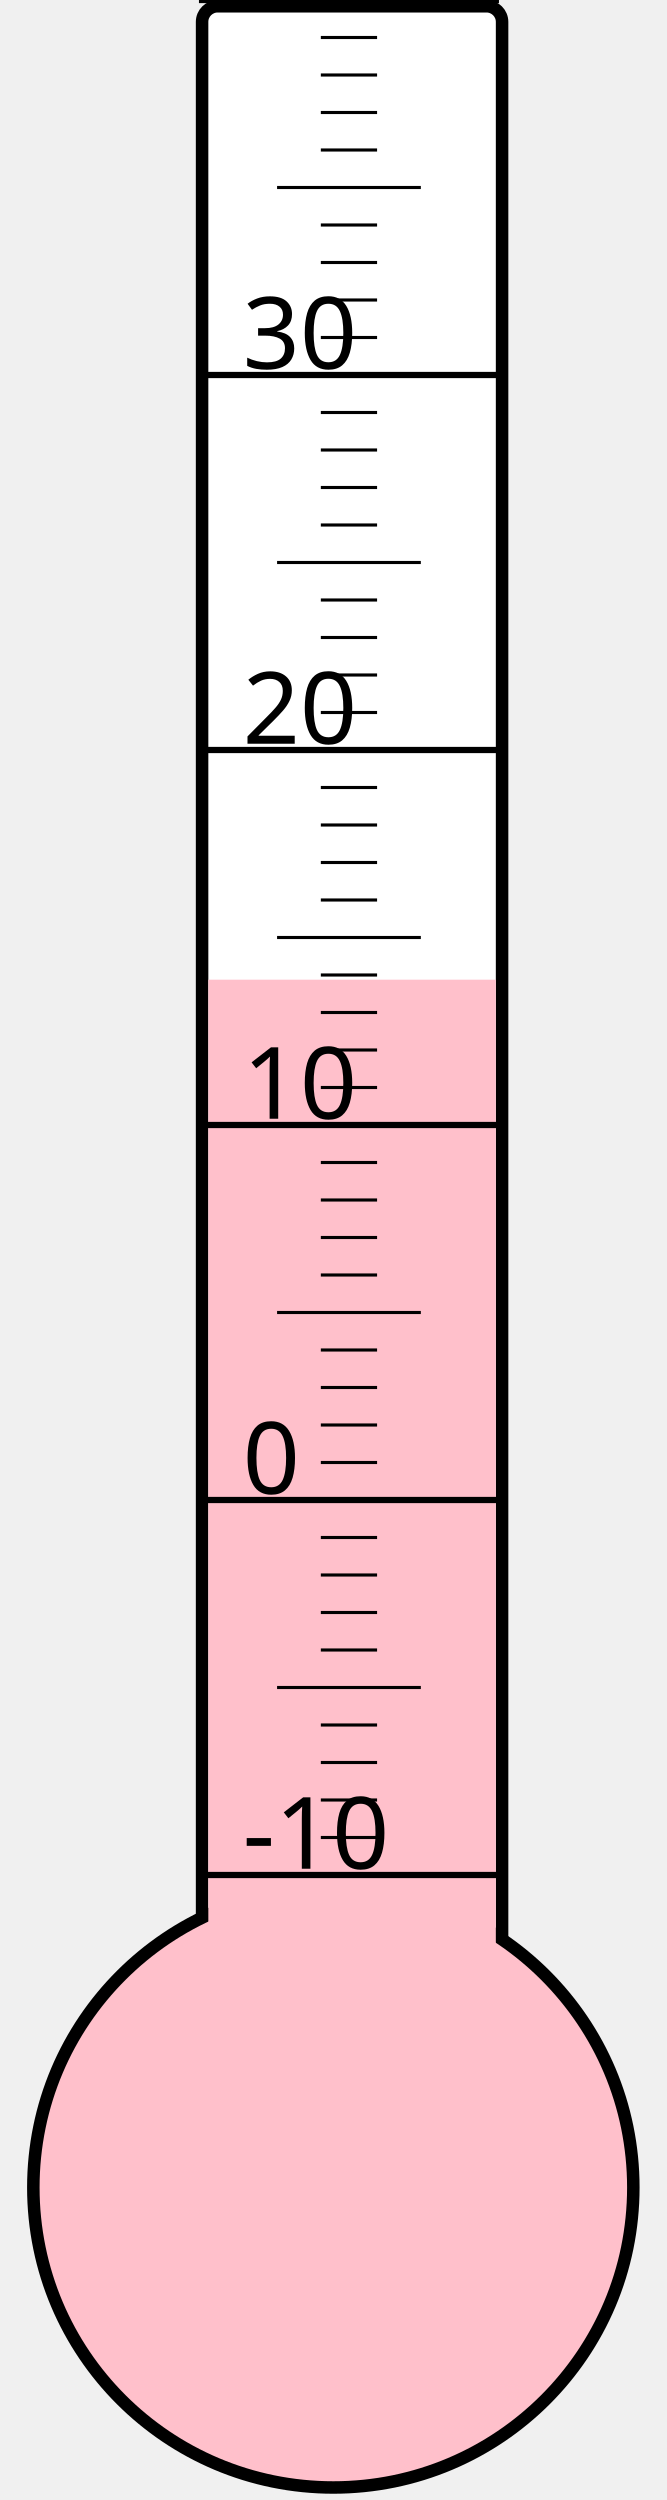
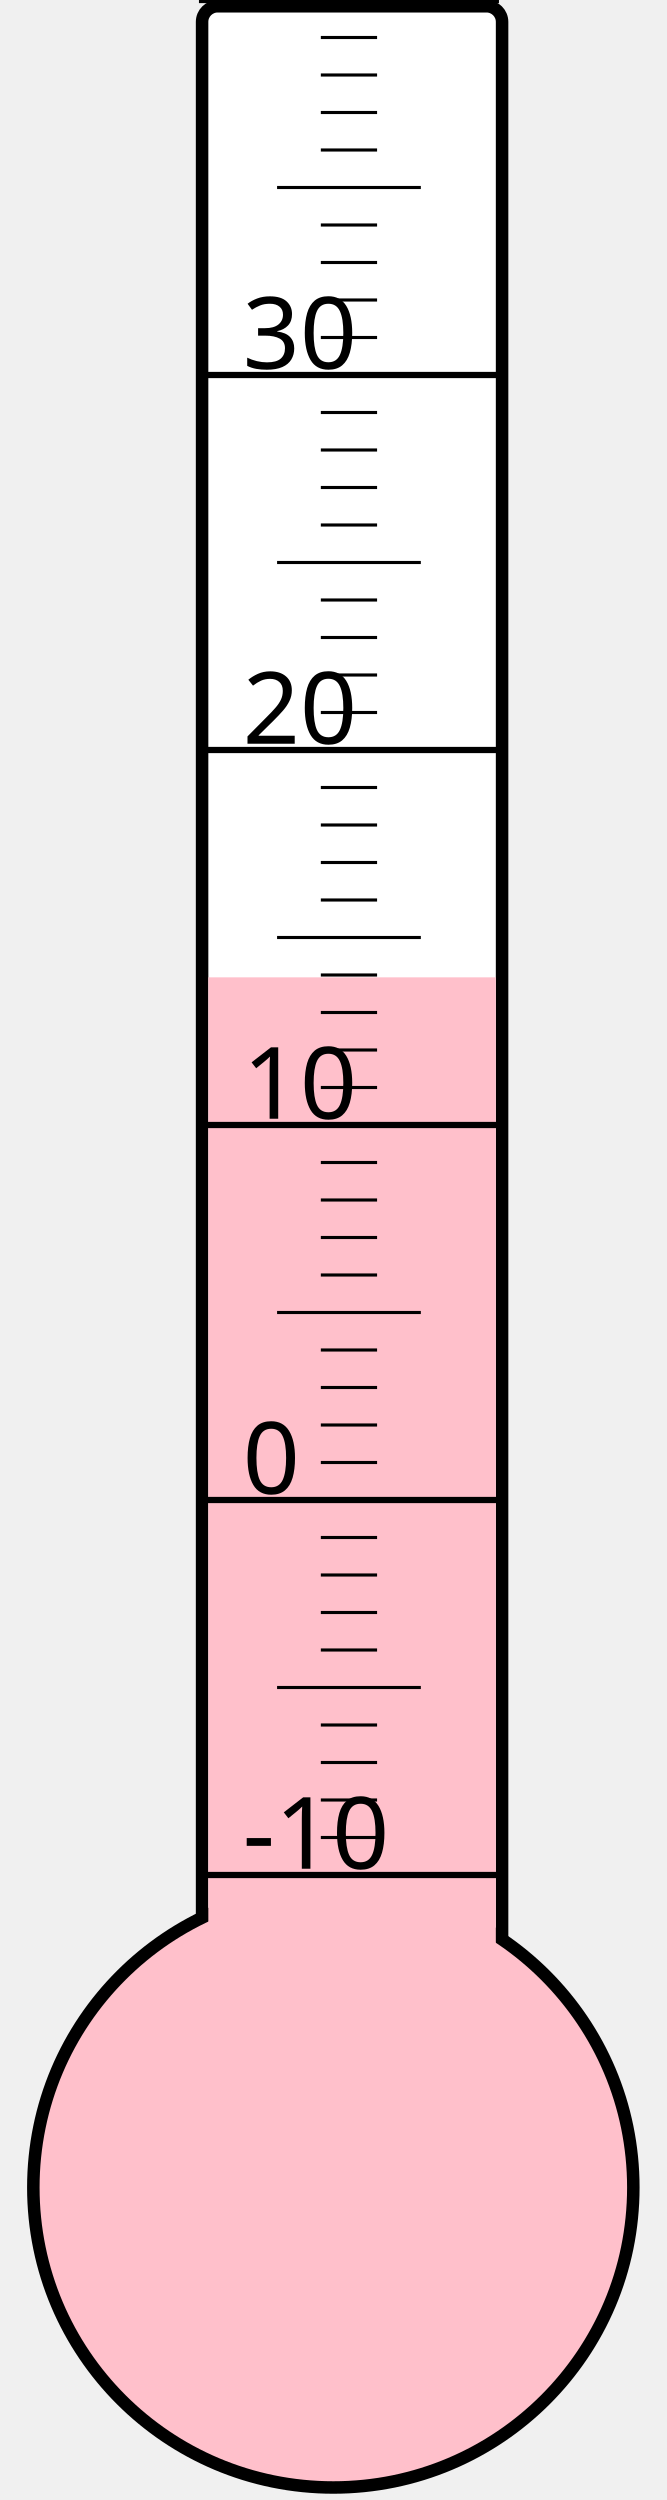
<svg xmlns="http://www.w3.org/2000/svg" width="40px" height="150px" viewBox="0 0 200 800">
  <rect width="200" height="800" x="0" y="0" style="fill: #ffffeb; fill-opacity: 0;" />
  <rect width="96" height="680" x="58" y="2" rx="5" ry="5" style="fill: white; fill-opacity: 1; stroke: black; stroke-width: 4;" />
  <circle cx="100" cy="700" r="96" style="fill: pink; stroke: black; stroke-width: 4;" />
-   <rect width="92" height="386.5" x="60" y="313.5" style="fill: pink; fill-opacity: 1; stroke-width: 0;" />
+   <rect width="92" height="387.25" x="60" y="312.75" style="fill: pink; fill-opacity: 1; stroke-width: 0;" />
  <text x="71" y="598" style="font-family: sans-serif; font-size: 24pt;">-10</text>
  <text x="71" y="478" style="font-family: sans-serif; font-size: 24pt;">0</text>
  <text x="71" y="358" style="font-family: sans-serif; font-size: 24pt;">10</text>
  <text x="71" y="238" style="font-family: sans-serif; font-size: 24pt;">20</text>
  <text x="71" y="118" style="font-family: sans-serif; font-size: 24pt;">30</text>
  <g style="stroke: black;">
    <line x1="57" y1="600" x2="153" y2="600" style="stroke-width: 2;" />
    <line x1="96" y1="588" x2="114" y2="588" style="stroke-width: 1;" />
    <line x1="96" y1="576" x2="114" y2="576" style="stroke-width: 1;" />
    <line x1="96" y1="564" x2="114" y2="564" style="stroke-width: 1;" />
    <line x1="96" y1="552" x2="114" y2="552" style="stroke-width: 1;" />
    <line x1="82" y1="540" x2="128" y2="540" style="stroke-width: 1;" />
    <line x1="96" y1="528" x2="114" y2="528" style="stroke-width: 1;" />
    <line x1="96" y1="516" x2="114" y2="516" style="stroke-width: 1;" />
    <line x1="96" y1="504" x2="114" y2="504" style="stroke-width: 1;" />
    <line x1="96" y1="492" x2="114" y2="492" style="stroke-width: 1;" />
    <line x1="57" y1="480" x2="153" y2="480" style="stroke-width: 2;" />
    <line x1="96" y1="468" x2="114" y2="468" style="stroke-width: 1;" />
    <line x1="96" y1="456" x2="114" y2="456" style="stroke-width: 1;" />
    <line x1="96" y1="444" x2="114" y2="444" style="stroke-width: 1;" />
    <line x1="96" y1="432" x2="114" y2="432" style="stroke-width: 1;" />
    <line x1="82" y1="420" x2="128" y2="420" style="stroke-width: 1;" />
    <line x1="96" y1="408" x2="114" y2="408" style="stroke-width: 1;" />
    <line x1="96" y1="396" x2="114" y2="396" style="stroke-width: 1;" />
    <line x1="96" y1="384" x2="114" y2="384" style="stroke-width: 1;" />
    <line x1="96" y1="372" x2="114" y2="372" style="stroke-width: 1;" />
    <line x1="57" y1="360" x2="153" y2="360" style="stroke-width: 2;" />
    <line x1="96" y1="348" x2="114" y2="348" style="stroke-width: 1;" />
    <line x1="96" y1="336" x2="114" y2="336" style="stroke-width: 1;" />
    <line x1="96" y1="324" x2="114" y2="324" style="stroke-width: 1;" />
    <line x1="96" y1="312" x2="114" y2="312" style="stroke-width: 1;" />
    <line x1="82" y1="300" x2="128" y2="300" style="stroke-width: 1;" />
    <line x1="96" y1="288" x2="114" y2="288" style="stroke-width: 1;" />
    <line x1="96" y1="276" x2="114" y2="276" style="stroke-width: 1;" />
    <line x1="96" y1="264" x2="114" y2="264" style="stroke-width: 1;" />
    <line x1="96" y1="252" x2="114" y2="252" style="stroke-width: 1;" />
    <line x1="57" y1="240" x2="153" y2="240" style="stroke-width: 2;" />
    <line x1="96" y1="228" x2="114" y2="228" style="stroke-width: 1;" />
    <line x1="96" y1="216" x2="114" y2="216" style="stroke-width: 1;" />
    <line x1="96" y1="204" x2="114" y2="204" style="stroke-width: 1;" />
    <line x1="96" y1="192" x2="114" y2="192" style="stroke-width: 1;" />
    <line x1="82" y1="180" x2="128" y2="180" style="stroke-width: 1;" />
    <line x1="96" y1="168" x2="114" y2="168" style="stroke-width: 1;" />
    <line x1="96" y1="156" x2="114" y2="156" style="stroke-width: 1;" />
    <line x1="96" y1="144" x2="114" y2="144" style="stroke-width: 1;" />
    <line x1="96" y1="132" x2="114" y2="132" style="stroke-width: 1;" />
    <line x1="57" y1="120" x2="153" y2="120" style="stroke-width: 2;" />
    <line x1="96" y1="108" x2="114" y2="108" style="stroke-width: 1;" />
    <line x1="96" y1="96" x2="114" y2="96" style="stroke-width: 1;" />
    <line x1="96" y1="84" x2="114" y2="84" style="stroke-width: 1;" />
    <line x1="96" y1="72" x2="114" y2="72" style="stroke-width: 1;" />
    <line x1="82" y1="60" x2="128" y2="60" style="stroke-width: 1;" />
    <line x1="96" y1="48" x2="114" y2="48" style="stroke-width: 1;" />
    <line x1="96" y1="36" x2="114" y2="36" style="stroke-width: 1;" />
    <line x1="96" y1="24" x2="114" y2="24" style="stroke-width: 1;" />
    <line x1="96" y1="12" x2="114" y2="12" style="stroke-width: 1;" />
    <line x1="57" y1="0" x2="153" y2="0" style="stroke-width: 2;" />
  </g>
</svg>
